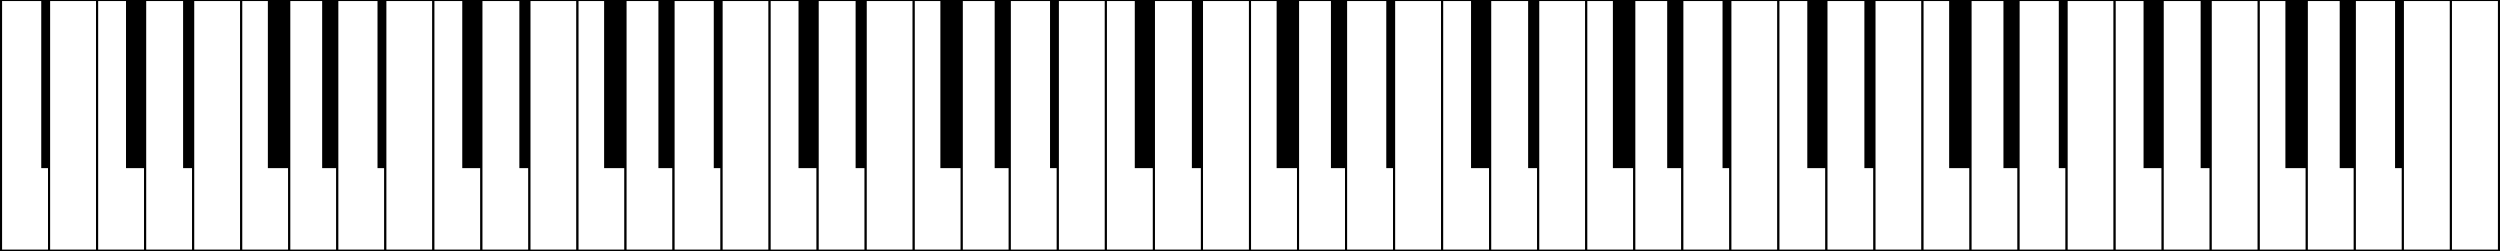
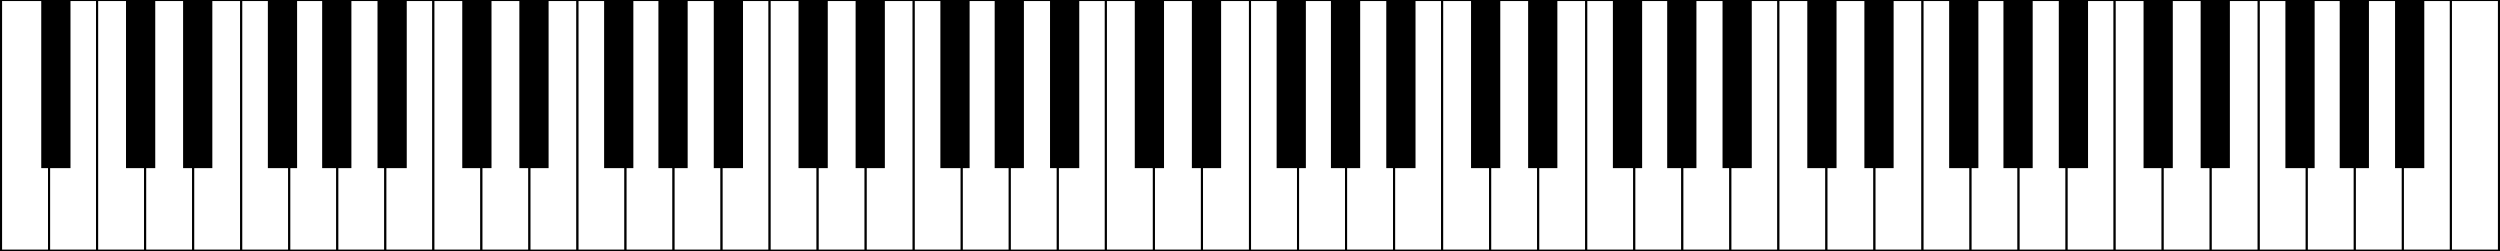
<svg xmlns="http://www.w3.org/2000/svg" version="1.1" viewBox="0 0 1197 120" xml:space="preserve">
  <rect id="1" style="fill:#ffffff;stroke:#000000" x="0.5" y="0" width="23" height="120" data-fill="white" />
-   <rect id="2" style="fill:#000000;stroke:#000000" x="20.25" y="0" width="13" height="80" data-fill="black" />
  <rect id="3" style="fill:#ffffff;stroke:#000000" x="23.5" y="0" width="23" height="120" data-fill="white" />
  <rect id="4" style="fill:#ffffff;stroke:#000000" x="46.5" y="0" width="23" height="120" data-fill="white" />
-   <rect id="5" style="fill:#000000;stroke:#000000" x="60.833" y="0" width="13" height="80" data-fill="black" />
  <rect id="6" style="fill:#ffffff;stroke:#000000" x="69.5" y="0" width="23" height="120" data-fill="white" />
-   <rect id="7" style="fill:#000000;stroke:#000000" x="88.167" y="0" width="13" height="80" data-fill="black" />
  <rect id="8" style="fill:#ffffff;stroke:#000000" x="92.5" y="0" width="23" height="120" data-fill="white" />
  <rect id="9" style="fill:#ffffff;stroke:#000000" x="115.5" y="0" width="23" height="120" data-fill="white" />
-   <rect id="10" style="fill:#000000;stroke:#000000" x="128.75" y="0" width="13" height="80" data-fill="black" />
  <rect id="11" style="fill:#ffffff;stroke:#000000" x="138.5" y="0" width="23" height="120" data-fill="white" />
-   <rect id="12" style="fill:#000000;stroke:#000000" x="154.75" y="0" width="13" height="80" data-fill="black" />
  <rect id="13" style="fill:#ffffff;stroke:#000000" x="161.5" y="0" width="23" height="120" data-fill="white" />
-   <rect id="14" style="fill:#000000;stroke:#000000" x="181.25" y="0" width="13" height="80" data-fill="black" />
  <rect id="15" style="fill:#ffffff;stroke:#000000" x="184.5" y="0" width="23" height="120" data-fill="white" />
  <rect id="16" style="fill:#ffffff;stroke:#000000" x="207.5" y="0" width="23" height="120" data-fill="white" />
-   <rect id="17" style="fill:#000000;stroke:#000000" x="221.833" y="0" width="13" height="80" data-fill="black" />
  <rect id="18" style="fill:#ffffff;stroke:#000000" x="230.5" y="0" width="23" height="120" data-fill="white" />
-   <rect id="19" style="fill:#000000;stroke:#000000" x="249.167" y="0" width="13" height="80" data-fill="black" />
  <rect id="20" style="fill:#ffffff;stroke:#000000" x="253.5" y="0" width="23" height="120" data-fill="white" />
  <rect id="21" style="fill:#ffffff;stroke:#000000" x="276.5" y="0" width="23" height="120" data-fill="white" />
-   <rect id="22" style="fill:#000000;stroke:#000000" x="289.75" y="0" width="13" height="80" data-fill="black" />
  <rect id="23" style="fill:#ffffff;stroke:#000000" x="299.5" y="0" width="23" height="120" data-fill="white" />
-   <rect id="24" style="fill:#000000;stroke:#000000" x="315.75" y="0" width="13" height="80" data-fill="black" />
  <rect id="25" style="fill:#ffffff;stroke:#000000" x="322.5" y="0" width="23" height="120" data-fill="white" />
-   <rect id="26" style="fill:#000000;stroke:#000000" x="342.25" y="0" width="13" height="80" data-fill="black" />
  <rect id="27" style="fill:#ffffff;stroke:#000000" x="345.5" y="0" width="23" height="120" data-fill="white" />
  <rect id="28" style="fill:#ffffff;stroke:#000000" x="368.5" y="0" width="23" height="120" data-fill="white" />
-   <rect id="29" style="fill:#000000;stroke:#000000" x="382.833" y="0" width="13" height="80" data-fill="black" />
  <rect id="30" style="fill:#ffffff;stroke:#000000" x="391.5" y="0" width="23" height="120" data-fill="white" />
-   <rect id="31" style="fill:#000000;stroke:#000000" x="410.167" y="0" width="13" height="80" data-fill="black" />
  <rect id="32" style="fill:#ffffff;stroke:#000000" x="414.5" y="0" width="23" height="120" data-fill="white" />
  <rect id="33" style="fill:#ffffff;stroke:#000000" x="437.5" y="0" width="23" height="120" data-fill="white" />
-   <rect id="34" style="fill:#000000;stroke:#000000" x="450.75" y="0" width="13" height="80" data-fill="black" />
  <rect id="35" style="fill:#ffffff;stroke:#000000" x="460.5" y="0" width="23" height="120" data-fill="white" />
-   <rect id="36" style="fill:#000000;stroke:#000000" x="476.75" y="0" width="13" height="80" data-fill="black" />
  <rect id="37" style="fill:#ffffff;stroke:#000000" x="483.5" y="0" width="23" height="120" data-fill="white" />
-   <rect id="38" style="fill:#000000;stroke:#000000" x="503.25" y="0" width="13" height="80" data-fill="black" />
  <rect id="39" style="fill:#ffffff;stroke:#000000" x="506.5" y="0" width="23" height="120" data-fill="white" />
  <rect id="40" style="fill:#ffffff;stroke:#000000" x="529.5" y="0" width="23" height="120" data-fill="white" />
-   <rect id="41" style="fill:#000000;stroke:#000000" x="543.833" y="0" width="13" height="80" data-fill="black" />
  <rect id="42" style="fill:#ffffff;stroke:#000000" x="552.5" y="0" width="23" height="120" data-fill="white" />
-   <rect id="43" style="fill:#000000;stroke:#000000" x="571.167" y="0" width="13" height="80" data-fill="black" />
  <rect id="44" style="fill:#ffffff;stroke:#000000" x="575.5" y="0" width="23" height="120" data-fill="white" />
  <rect id="45" style="fill:#ffffff;stroke:#000000" x="598.5" y="0" width="23" height="120" data-fill="white" />
-   <rect id="46" style="fill:#000000;stroke:#000000" x="611.75" y="0" width="13" height="80" data-fill="black" />
  <rect id="47" style="fill:#ffffff;stroke:#000000" x="621.5" y="0" width="23" height="120" data-fill="white" />
-   <rect id="48" style="fill:#000000;stroke:#000000" x="637.75" y="0" width="13" height="80" data-fill="black" />
  <rect id="49" style="fill:#ffffff;stroke:#000000" x="644.5" y="0" width="23" height="120" data-fill="white" />
-   <rect id="50" style="fill:#000000;stroke:#000000" x="664.25" y="0" width="13" height="80" data-fill="black" />
  <rect id="51" style="fill:#ffffff;stroke:#000000" x="667.5" y="0" width="23" height="120" data-fill="white" />
  <rect id="52" style="fill:#ffffff;stroke:#000000" x="690.5" y="0" width="23" height="120" data-fill="white" />
-   <rect id="53" style="fill:#000000;stroke:#000000" x="704.833" y="0" width="13" height="80" data-fill="black" />
  <rect id="54" style="fill:#ffffff;stroke:#000000" x="713.5" y="0" width="23" height="120" data-fill="white" />
-   <rect id="55" style="fill:#000000;stroke:#000000" x="732.167" y="0" width="13" height="80" data-fill="black" />
  <rect id="56" style="fill:#ffffff;stroke:#000000" x="736.5" y="0" width="23" height="120" data-fill="white" />
  <rect id="57" style="fill:#ffffff;stroke:#000000" x="759.5" y="0" width="23" height="120" data-fill="white" />
-   <rect id="58" style="fill:#000000;stroke:#000000" x="772.75" y="0" width="13" height="80" data-fill="black" />
  <rect id="59" style="fill:#ffffff;stroke:#000000" x="782.5" y="0" width="23" height="120" data-fill="white" />
-   <rect id="60" style="fill:#000000;stroke:#000000" x="798.75" y="0" width="13" height="80" data-fill="black" />
  <rect id="61" style="fill:#ffffff;stroke:#000000" x="805.5" y="0" width="23" height="120" data-fill="white" />
-   <rect id="62" style="fill:#000000;stroke:#000000" x="825.25" y="0" width="13" height="80" data-fill="black" />
  <rect id="63" style="fill:#ffffff;stroke:#000000" x="828.5" y="0" width="23" height="120" data-fill="white" />
  <rect id="64" style="fill:#ffffff;stroke:#000000" x="851.5" y="0" width="23" height="120" data-fill="white" />
-   <rect id="65" style="fill:#000000;stroke:#000000" x="865.833" y="0" width="13" height="80" data-fill="black" />
  <rect id="66" style="fill:#ffffff;stroke:#000000" x="874.5" y="0" width="23" height="120" data-fill="white" />
-   <rect id="67" style="fill:#000000;stroke:#000000" x="893.167" y="0" width="13" height="80" data-fill="black" />
  <rect id="68" style="fill:#ffffff;stroke:#000000" x="897.5" y="0" width="23" height="120" data-fill="white" />
  <rect id="69" style="fill:#ffffff;stroke:#000000" x="920.5" y="0" width="23" height="120" data-fill="white" />
-   <rect id="70" style="fill:#000000;stroke:#000000" x="933.75" y="0" width="13" height="80" data-fill="black" />
  <rect id="71" style="fill:#ffffff;stroke:#000000" x="943.5" y="0" width="23" height="120" data-fill="white" />
-   <rect id="72" style="fill:#000000;stroke:#000000" x="959.75" y="0" width="13" height="80" data-fill="black" />
  <rect id="73" style="fill:#ffffff;stroke:#000000" x="966.5" y="0" width="23" height="120" data-fill="white" />
-   <rect id="74" style="fill:#000000;stroke:#000000" x="986.25" y="0" width="13" height="80" data-fill="black" />
  <rect id="75" style="fill:#ffffff;stroke:#000000" x="989.5" y="0" width="23" height="120" data-fill="white" />
  <rect id="76" style="fill:#ffffff;stroke:#000000" x="1012.5" y="0" width="23" height="120" data-fill="white" />
-   <rect id="77" style="fill:#000000;stroke:#000000" x="1026.833" y="0" width="13" height="80" data-fill="black" />
  <rect id="78" style="fill:#ffffff;stroke:#000000" x="1035.5" y="0" width="23" height="120" data-fill="white" />
-   <rect id="79" style="fill:#000000;stroke:#000000" x="1054.167" y="0" width="13" height="80" data-fill="black" />
  <rect id="80" style="fill:#ffffff;stroke:#000000" x="1058.5" y="0" width="23" height="120" data-fill="white" />
  <rect id="81" style="fill:#ffffff;stroke:#000000" x="1081.5" y="0" width="23" height="120" data-fill="white" />
-   <rect id="82" style="fill:#000000;stroke:#000000" x="1094.75" y="0" width="13" height="80" data-fill="black" />
  <rect id="83" style="fill:#ffffff;stroke:#000000" x="1104.5" y="0" width="23" height="120" data-fill="white" />
-   <rect id="84" style="fill:#000000;stroke:#000000" x="1120.75" y="0" width="13" height="80" data-fill="black" />
  <rect id="85" style="fill:#ffffff;stroke:#000000" x="1127.5" y="0" width="23" height="120" data-fill="white" />
-   <rect id="86" style="fill:#000000;stroke:#000000" x="1147.25" y="0" width="13" height="80" data-fill="black" />
  <rect id="87" style="fill:#ffffff;stroke:#000000" x="1150.5" y="0" width="23" height="120" data-fill="white" />
  <rect id="88" style="fill:#ffffff;stroke:#000000" x="1173.5" y="0" width="23" height="120" data-fill="white" />
+   <rect id="2" style="fill:#000000;stroke:#000000" x="20.25" y="0" width="13" height="80" data-fill="black" />
+   <rect id="5" style="fill:#000000;stroke:#000000" x="60.833" y="0" width="13" height="80" data-fill="black" />
+   <rect id="7" style="fill:#000000;stroke:#000000" x="88.167" y="0" width="13" height="80" data-fill="black" />
+   <rect id="10" style="fill:#000000;stroke:#000000" x="128.75" y="0" width="13" height="80" data-fill="black" />
+   <rect id="12" style="fill:#000000;stroke:#000000" x="154.75" y="0" width="13" height="80" data-fill="black" />
+   <rect id="14" style="fill:#000000;stroke:#000000" x="181.25" y="0" width="13" height="80" data-fill="black" />
+   <rect id="17" style="fill:#000000;stroke:#000000" x="221.833" y="0" width="13" height="80" data-fill="black" />
+   <rect id="19" style="fill:#000000;stroke:#000000" x="249.167" y="0" width="13" height="80" data-fill="black" />
+   <rect id="22" style="fill:#000000;stroke:#000000" x="289.75" y="0" width="13" height="80" data-fill="black" />
+   <rect id="24" style="fill:#000000;stroke:#000000" x="315.75" y="0" width="13" height="80" data-fill="black" />
+   <rect id="26" style="fill:#000000;stroke:#000000" x="342.25" y="0" width="13" height="80" data-fill="black" />
+   <rect id="29" style="fill:#000000;stroke:#000000" x="382.833" y="0" width="13" height="80" data-fill="black" />
+   <rect id="31" style="fill:#000000;stroke:#000000" x="410.167" y="0" width="13" height="80" data-fill="black" />
+   <rect id="34" style="fill:#000000;stroke:#000000" x="450.75" y="0" width="13" height="80" data-fill="black" />
+   <rect id="36" style="fill:#000000;stroke:#000000" x="476.75" y="0" width="13" height="80" data-fill="black" />
+   <rect id="38" style="fill:#000000;stroke:#000000" x="503.25" y="0" width="13" height="80" data-fill="black" />
+   <rect id="41" style="fill:#000000;stroke:#000000" x="543.833" y="0" width="13" height="80" data-fill="black" />
+   <rect id="43" style="fill:#000000;stroke:#000000" x="571.167" y="0" width="13" height="80" data-fill="black" />
+   <rect id="46" style="fill:#000000;stroke:#000000" x="611.75" y="0" width="13" height="80" data-fill="black" />
+   <rect id="48" style="fill:#000000;stroke:#000000" x="637.75" y="0" width="13" height="80" data-fill="black" />
+   <rect id="50" style="fill:#000000;stroke:#000000" x="664.25" y="0" width="13" height="80" data-fill="black" />
+   <rect id="53" style="fill:#000000;stroke:#000000" x="704.833" y="0" width="13" height="80" data-fill="black" />
+   <rect id="55" style="fill:#000000;stroke:#000000" x="732.167" y="0" width="13" height="80" data-fill="black" />
+   <rect id="58" style="fill:#000000;stroke:#000000" x="772.75" y="0" width="13" height="80" data-fill="black" />
+   <rect id="60" style="fill:#000000;stroke:#000000" x="798.75" y="0" width="13" height="80" data-fill="black" />
+   <rect id="62" style="fill:#000000;stroke:#000000" x="825.25" y="0" width="13" height="80" data-fill="black" />
+   <rect id="65" style="fill:#000000;stroke:#000000" x="865.833" y="0" width="13" height="80" data-fill="black" />
+   <rect id="67" style="fill:#000000;stroke:#000000" x="893.167" y="0" width="13" height="80" data-fill="black" />
+   <rect id="70" style="fill:#000000;stroke:#000000" x="933.75" y="0" width="13" height="80" data-fill="black" />
+   <rect id="72" style="fill:#000000;stroke:#000000" x="959.75" y="0" width="13" height="80" data-fill="black" />
+   <rect id="74" style="fill:#000000;stroke:#000000" x="986.25" y="0" width="13" height="80" data-fill="black" />
+   <rect id="77" style="fill:#000000;stroke:#000000" x="1026.833" y="0" width="13" height="80" data-fill="black" />
+   <rect id="79" style="fill:#000000;stroke:#000000" x="1054.167" y="0" width="13" height="80" data-fill="black" />
+   <rect id="82" style="fill:#000000;stroke:#000000" x="1094.75" y="0" width="13" height="80" data-fill="black" />
+   <rect id="84" style="fill:#000000;stroke:#000000" x="1120.75" y="0" width="13" height="80" data-fill="black" />
+   <rect id="86" style="fill:#000000;stroke:#000000" x="1147.25" y="0" width="13" height="80" data-fill="black" />
</svg>
